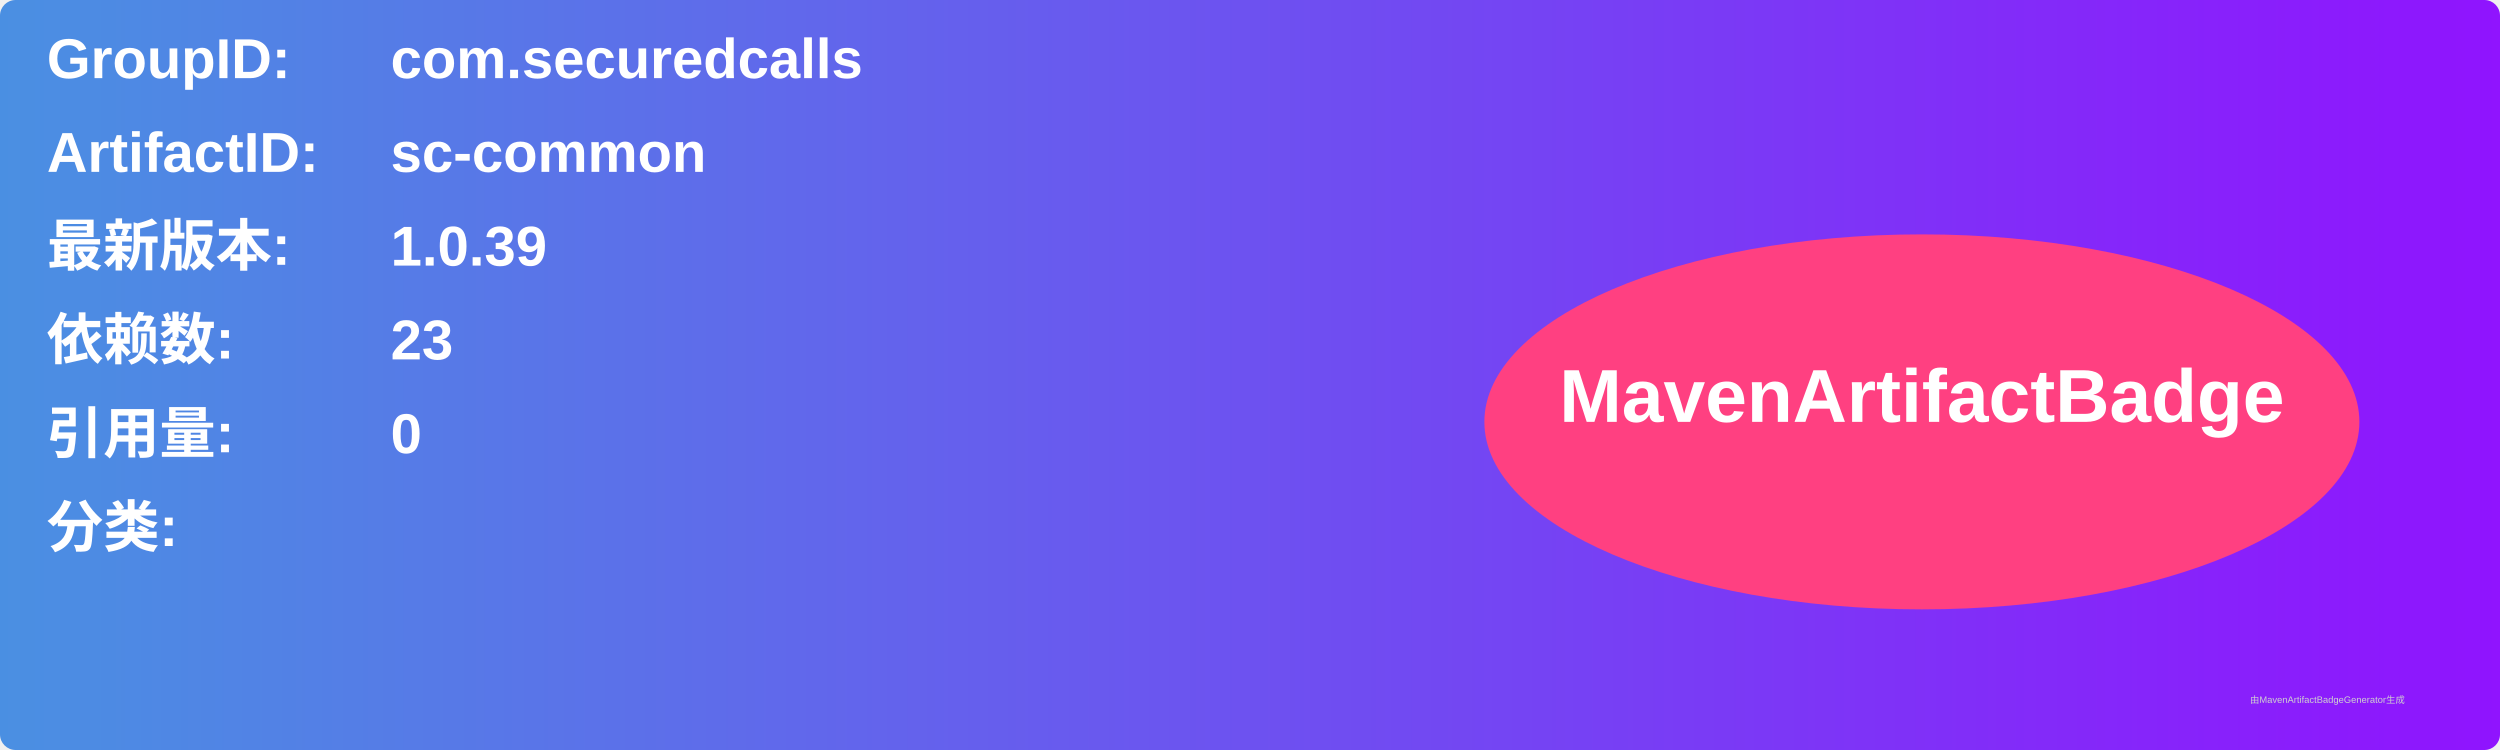
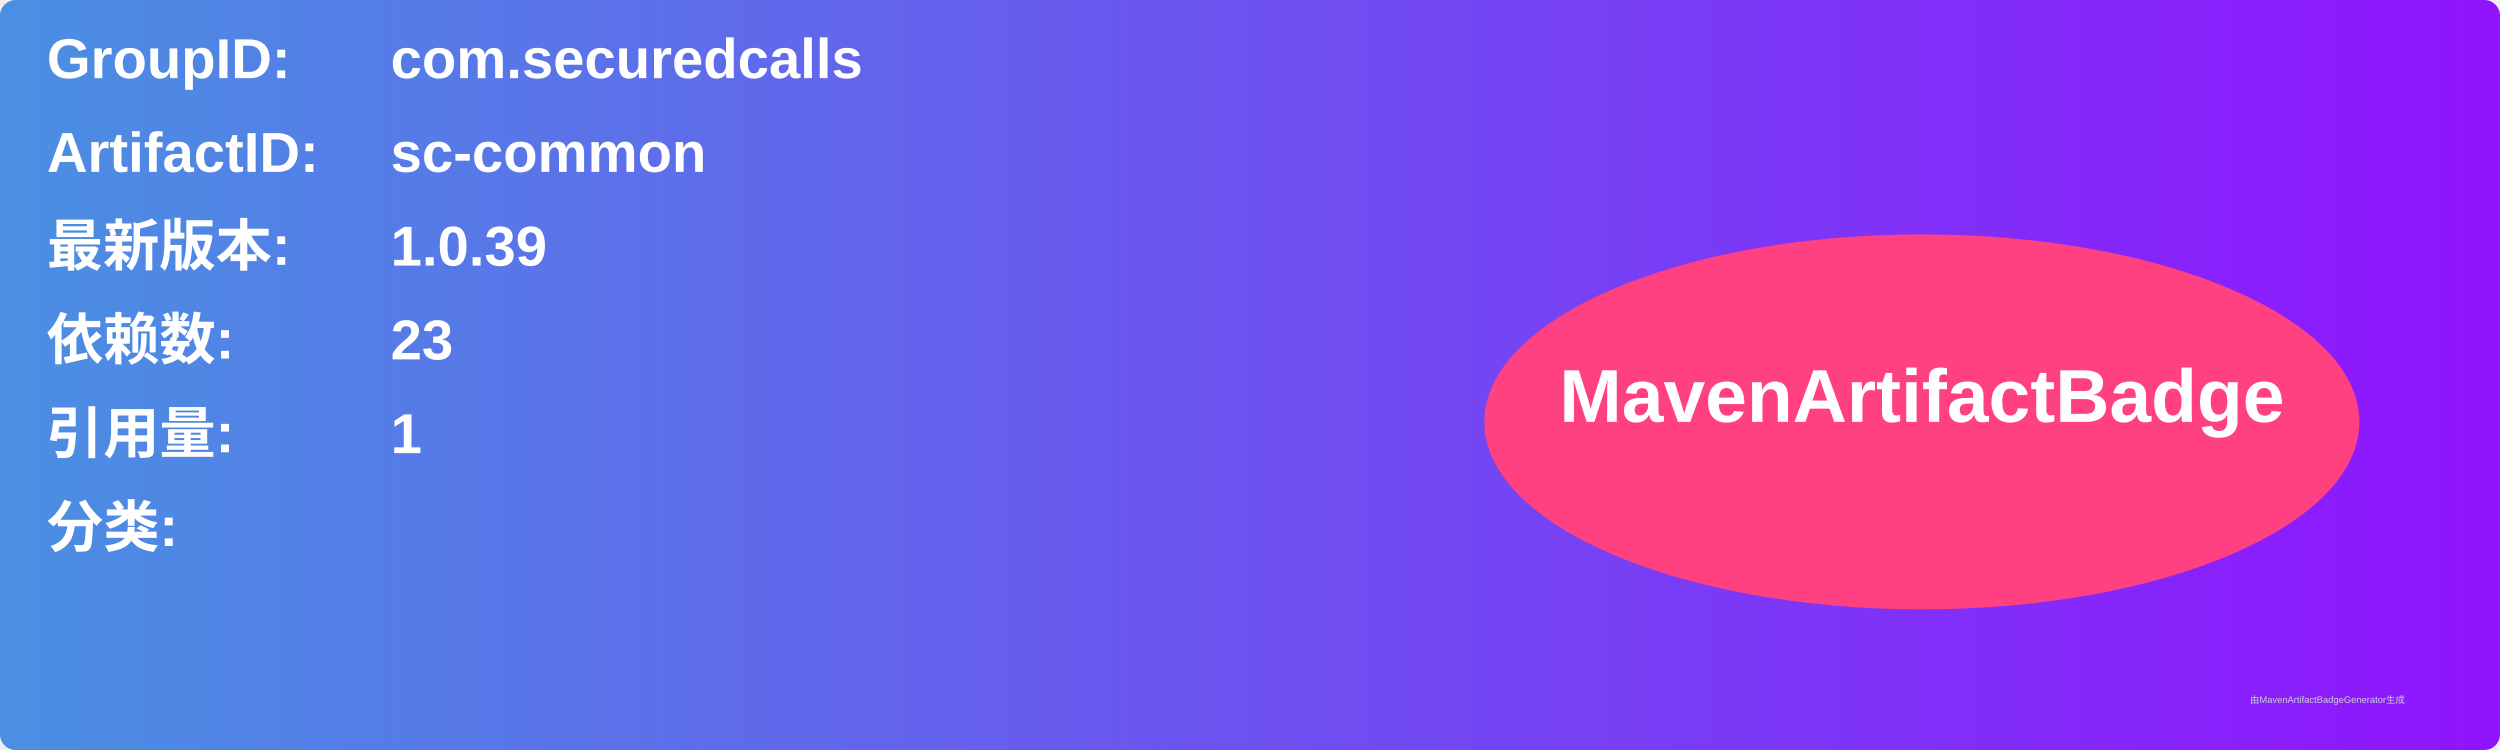
<svg xmlns="http://www.w3.org/2000/svg" width="800" height="240" viewBox="0 0 800 240">
  <linearGradient id="grad" x1="0%" y1="0%" x2="100%" y2="0%">
    <stop offset="0%" stop-color="#4a90e2" />
    <stop offset="100%" stop-color="#9013fe" />
  </linearGradient>
  <rect width="100%" height="100%" rx="5" ry="5" fill="url(#grad)" />
  <g transform="translate(15, 15)">
    <text x="0" y="10" font-family="Arial" font-size="18" fill="white" font-weight="bold" width="260">GroupID:</text>
    <text x="110" y="10" font-family="Arial" font-size="18" fill="white" font-weight="bold" width="460">com.securedcalls</text>
    <text x="0" y="40" font-family="Arial" font-size="18" fill="white" font-weight="bold" width="260">ArtifactID:</text>
    <text x="110" y="40" font-family="Arial" font-size="18" fill="white" font-weight="bold" width="460">sc-common</text>
    <text x="0" y="70" font-family="Arial" font-size="18" fill="white" font-weight="bold">最新版本:</text>
    <text x="110" y="70" font-family="Arial" font-size="18" fill="white" font-weight="bold">
      <tspan font-weight="bold">1.0.39</tspan>
    </text>
    <text x="0" y="100" font-family="Arial" font-size="18" fill="white" font-weight="bold">依赖数: </text>
    <text x="110" y="100" font-family="Arial" font-size="18" fill="white">
      <tspan font-weight="bold">23</tspan>
    </text>
    <text x="0" y="130" font-family="Arial" font-size="18" fill="white" font-weight="bold">引用量: </text>
    <text x="110" y="130" font-family="Arial" font-size="18" fill="white">
-       <tspan font-weight="bold">0</tspan>
+       <tspan font-weight="bold">1</tspan>
    </text>
    <text x="0" y="160" font-family="Arial" font-size="18" fill="white" font-weight="bold">分类:</text>
    <text x="10" y="190" font-family="Arial" font-size="10" fill="white">
      <tspan font-weight="bold" />
    </text>
    <ellipse cx="600" cy="120" rx="140" ry="60" fill="#ff4081" />
    <text x="600" y="120" text-anchor="middle" font-family="Arial" font-size="24" fill="white" font-weight="bold">MavenArtifactBadge</text>
  </g>
  <text x="720" y="225" font-family="Arial" font-size="3" fill="#d0d0d0">由MavenArtifactBadgeGenerator生成</text>
</svg>
